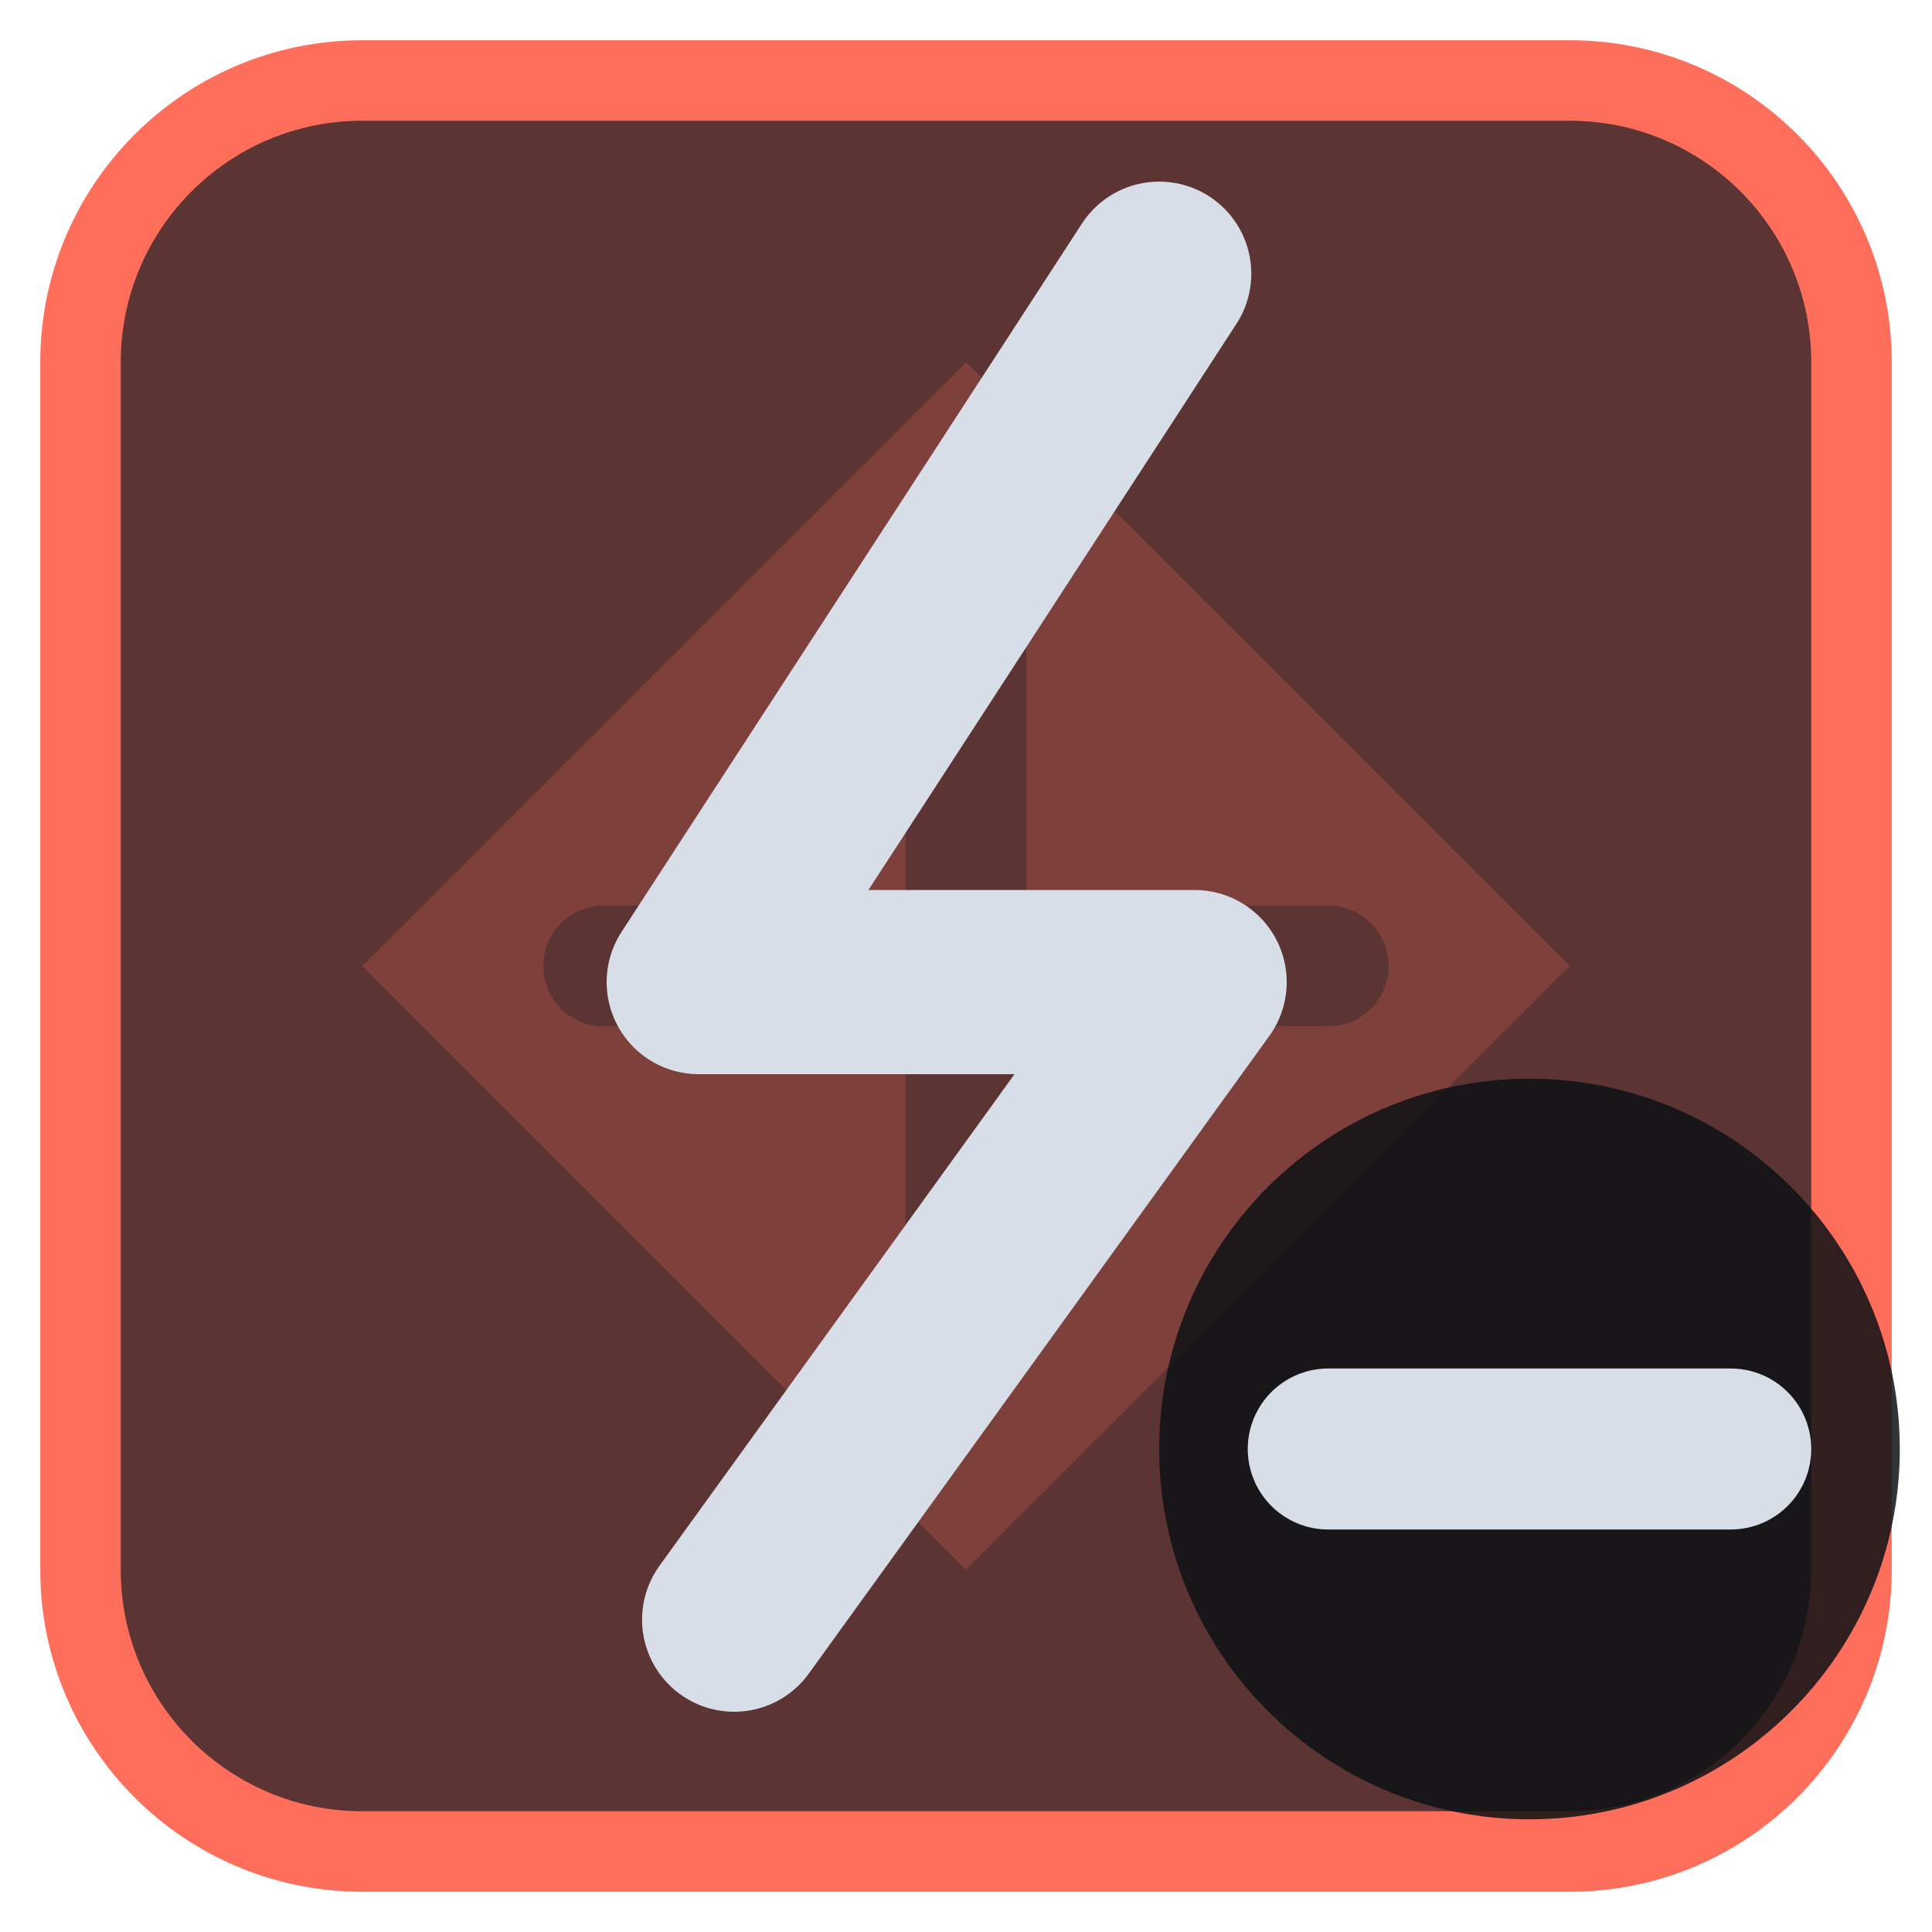
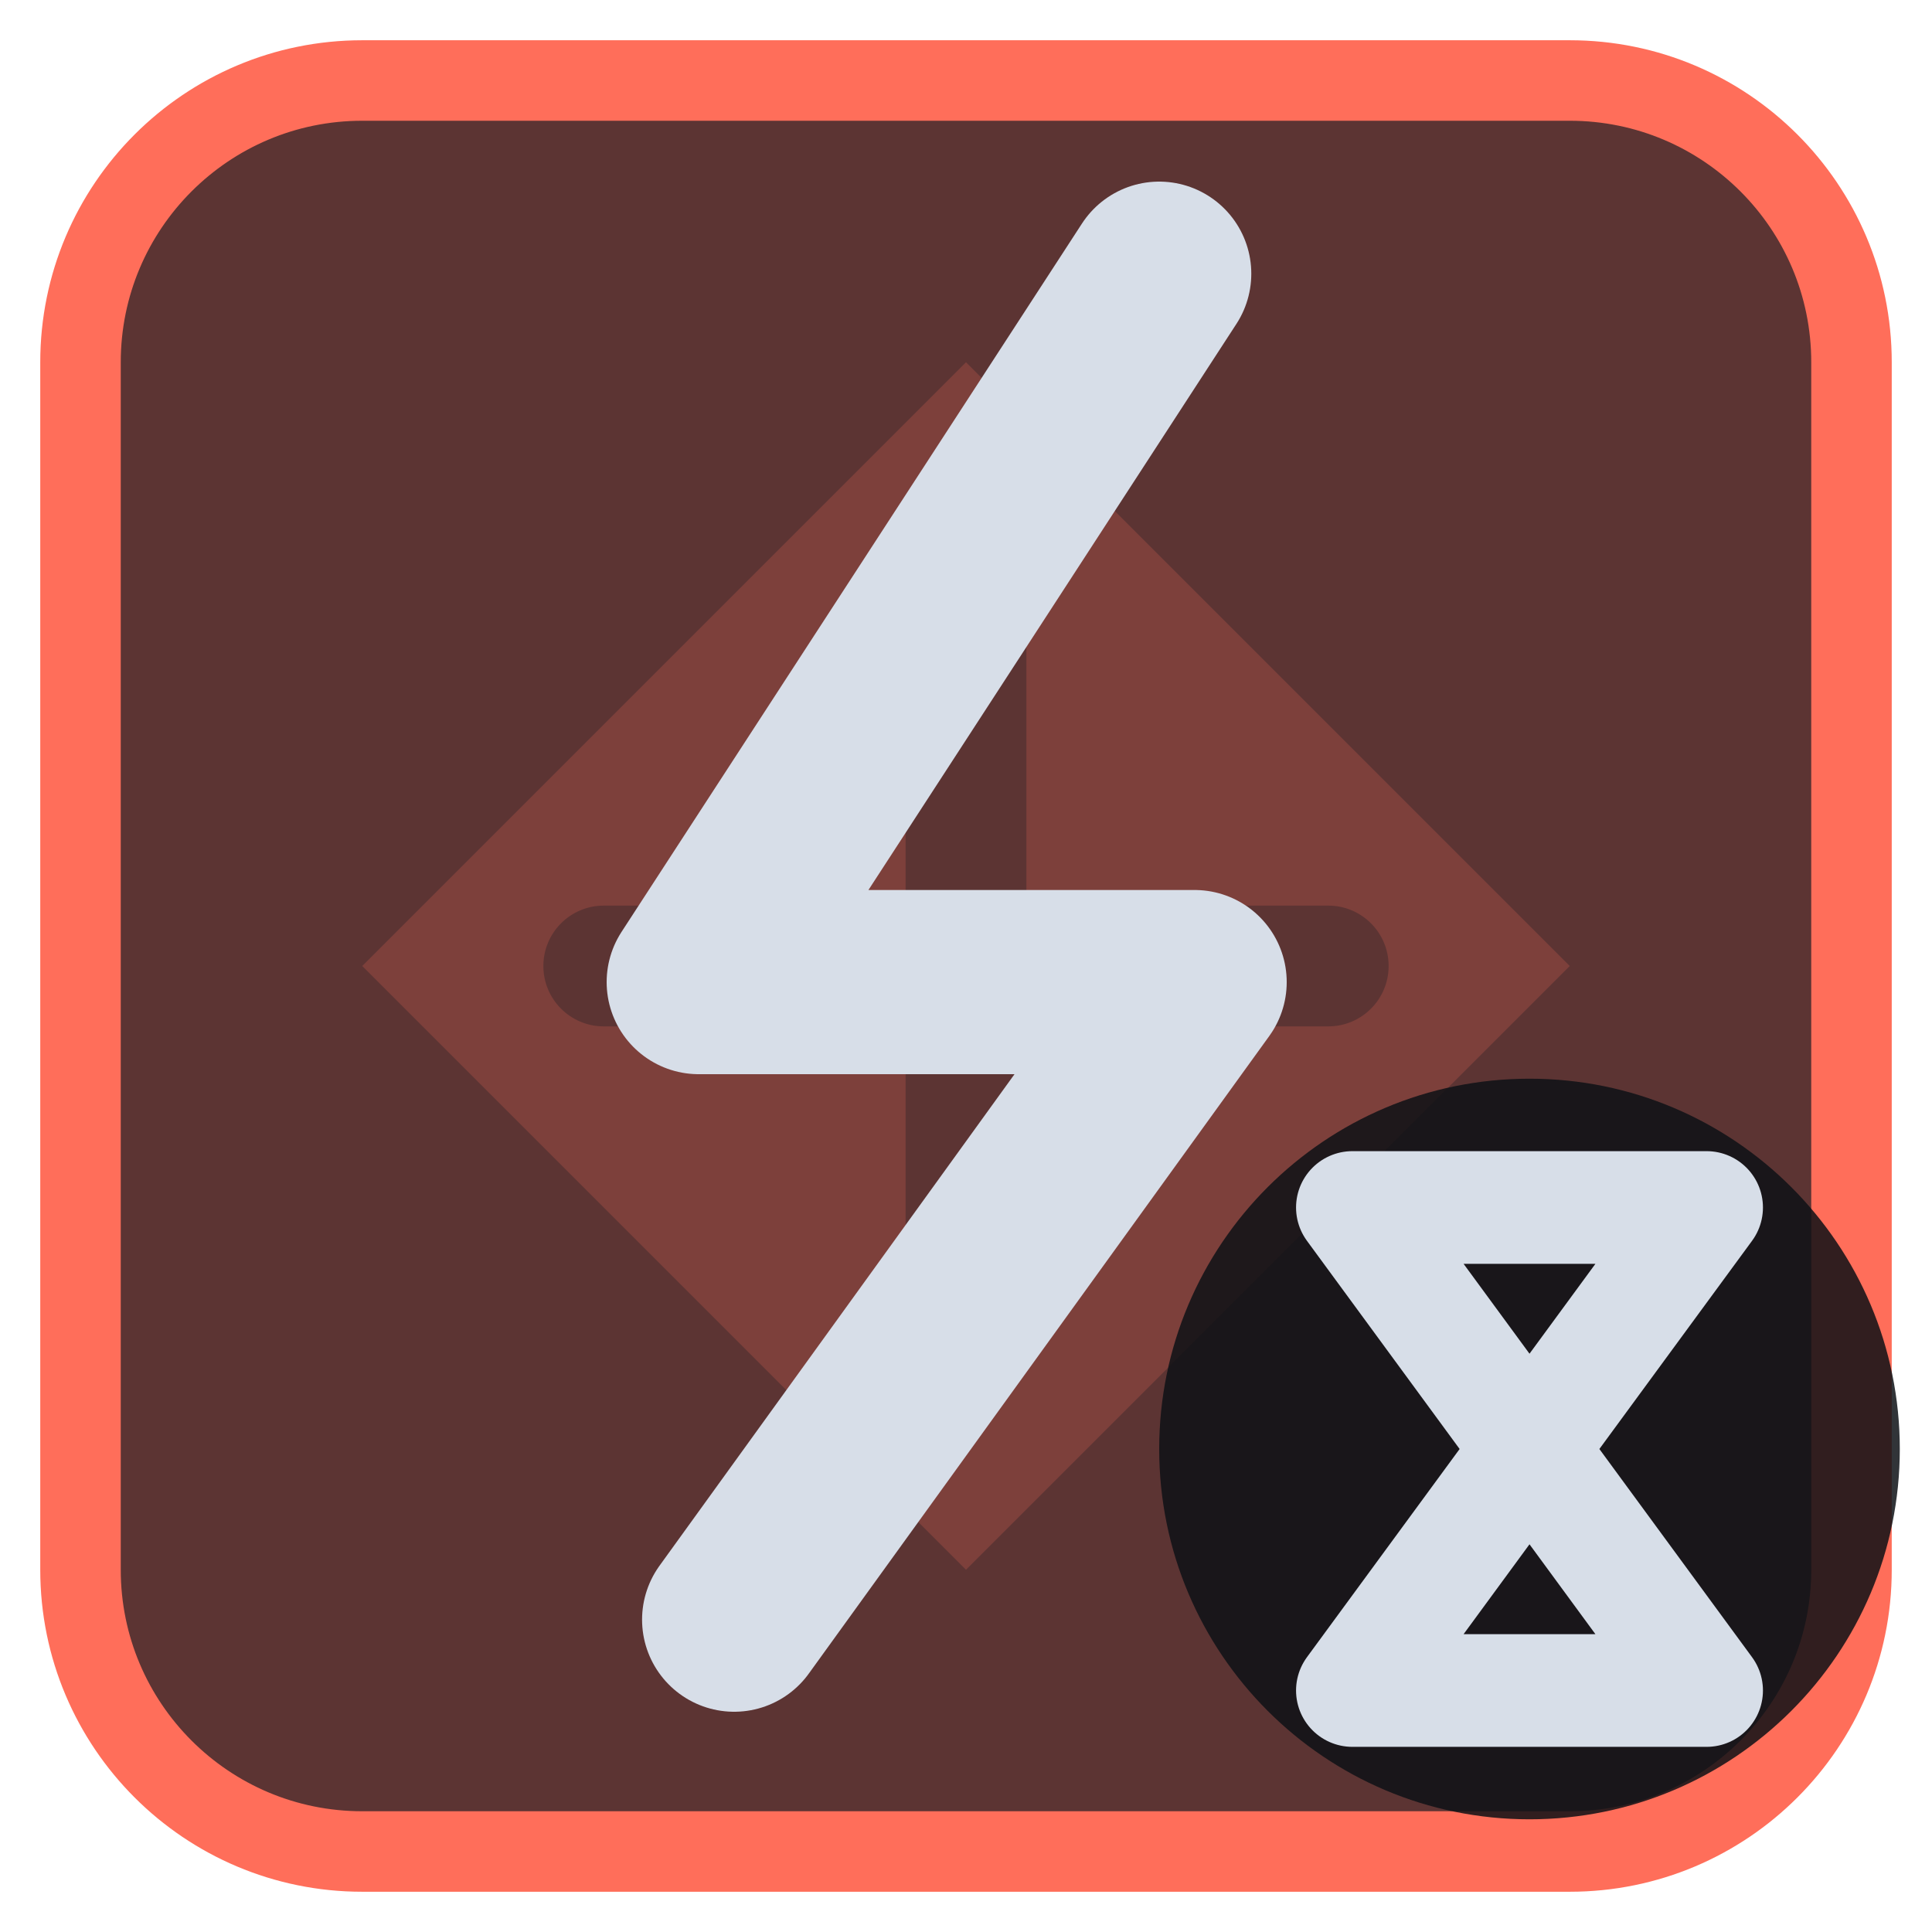
<svg xmlns="http://www.w3.org/2000/svg" viewBox="0 0 24 24" width="24" height="24">
  <rect x="1" y="1" width="22" height="22" rx="3.5" fill="#5c3433" stroke="#ff6e5a" stroke-width="1" />
  <g opacity="0.2" transform="translate(3,3) scale(0.75)">
    <path d="M12 2l10 10-10 10L2 12zM11 6a1 1 0 0 1 2 0v5h5a1 1 0 0 1 0 2h-5v5a1 1 0 0 1-2 0v-5H6a1 1 0 0 1 0-2h5z" fill="#ff6e5a" fill-rule="evenodd" />
  </g>
  <g transform="translate(1.2,1.2) scale(0.88)">
    <path d="M15 2.5L8.5 12.5H15.5L9 21.5" fill="none" stroke="#d7dee8" stroke-width="2.6" stroke-linecap="round" stroke-linejoin="round" />
  </g>
  <circle cx="19" cy="18" r="4.6" fill="#0e1116" fill-opacity="0.85" />
-   <path d="M16.5 18H21.5" fill="none" stroke="#d7dee8" stroke-width="2" stroke-linecap="round" stroke-linejoin="round" />
+   <path d="M16.8 15H21.2L16.8 21H21.2Z" fill="none" stroke="#d7dee8" stroke-width="1.4" stroke-linecap="round" stroke-linejoin="round" />
</svg>
